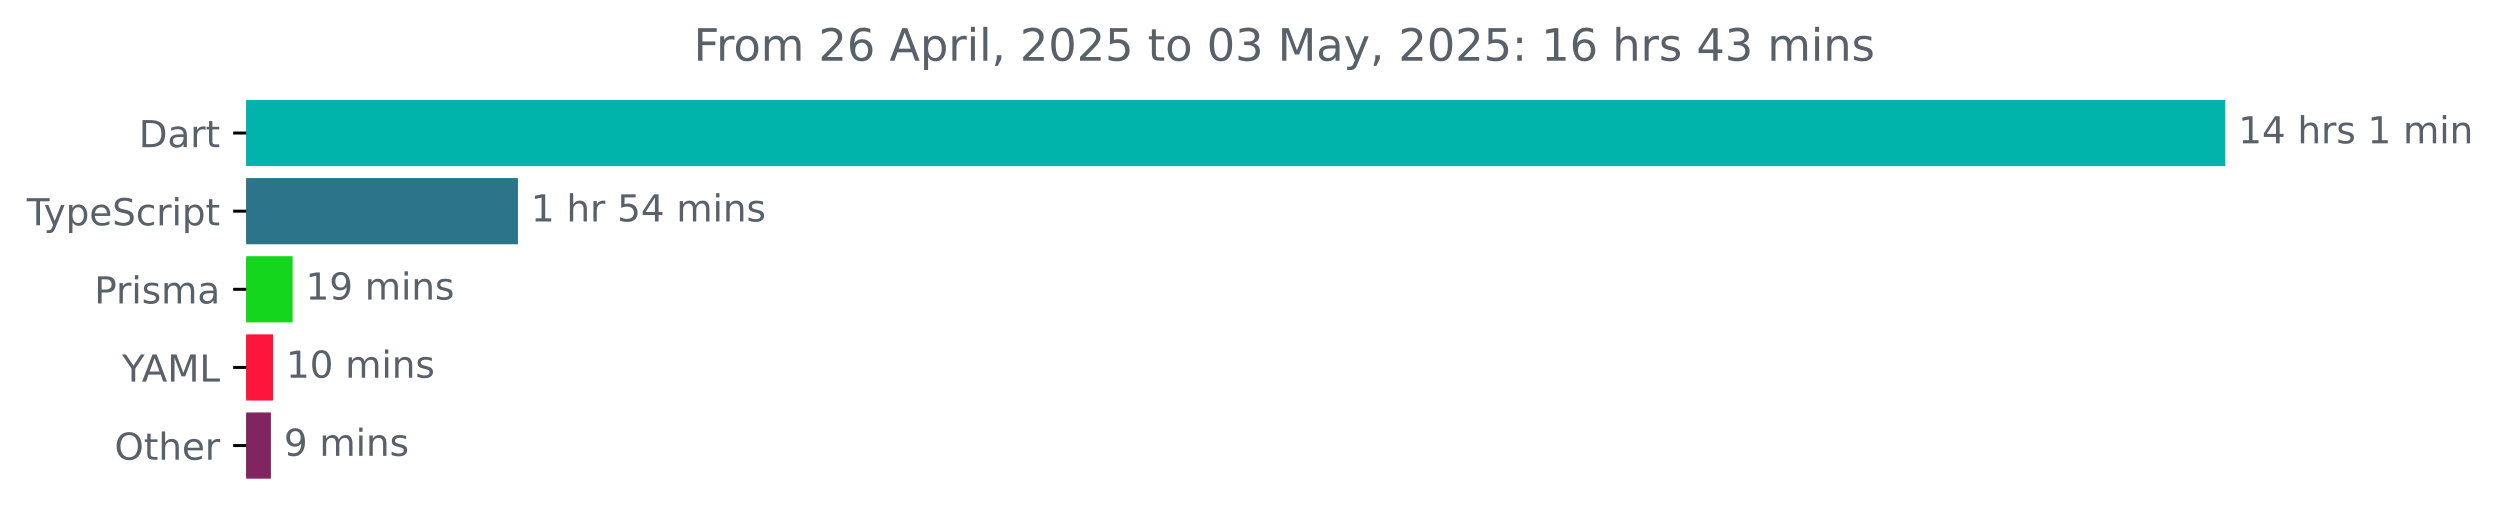
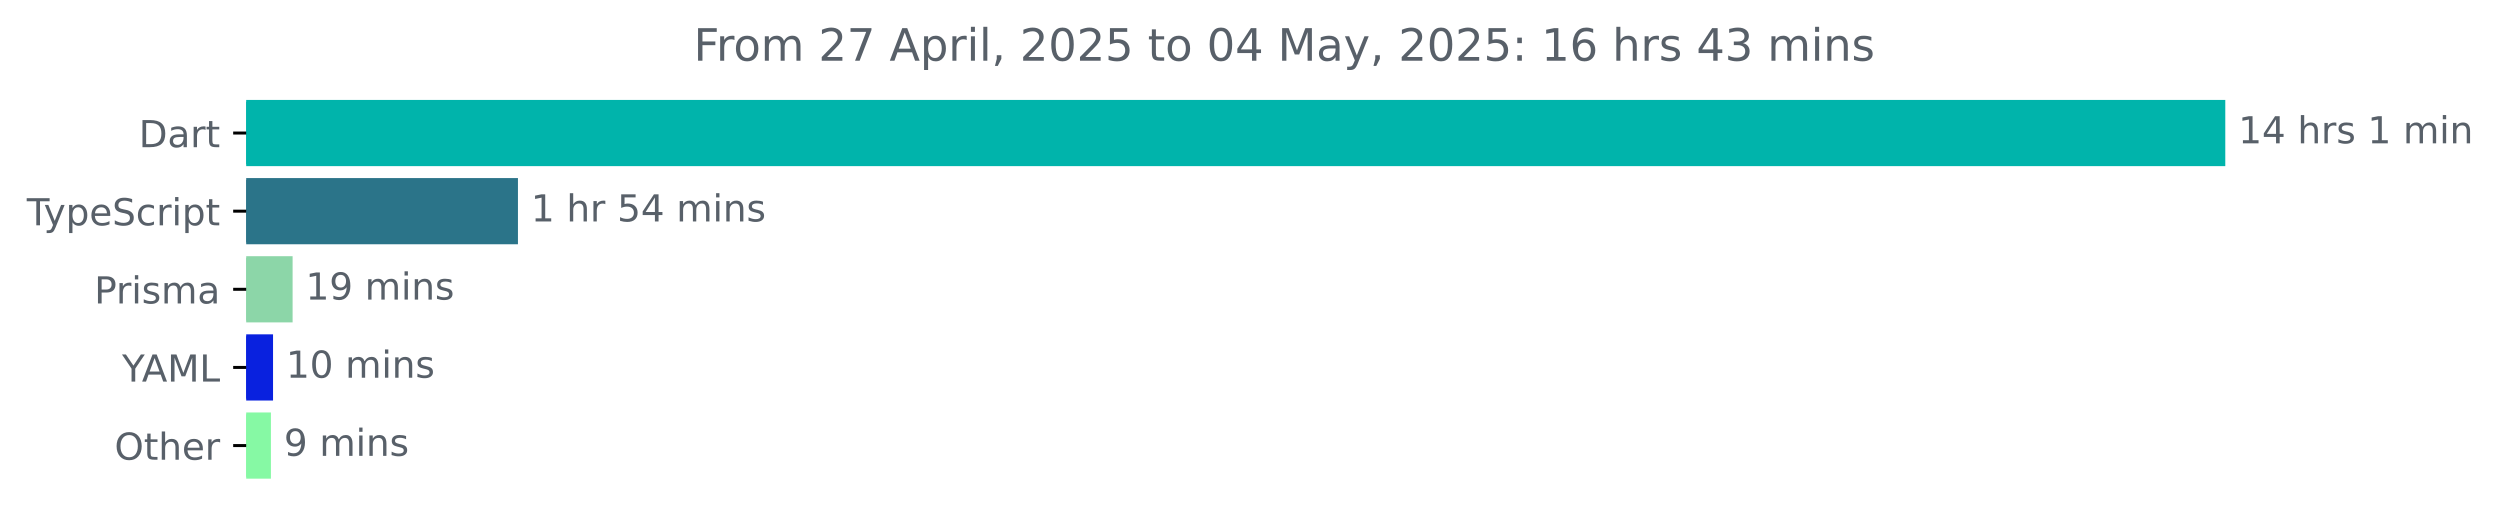
<svg xmlns="http://www.w3.org/2000/svg" xmlns:xlink="http://www.w3.org/1999/xlink" width="671.935pt" height="140.398pt" viewBox="0 0 671.935 140.398" version="1.1">
  <defs>
    <style type="text/css">*{stroke-linejoin: round; stroke-linecap: butt}</style>
  </defs>
  <g id="figure_1">
    <g id="patch_1">
      <path d="M -0 140.398  L 671.935 140.398  L 671.935 0  L -0 0  L -0 140.398  z " style="fill: none" />
    </g>
    <g id="axes_1">
      <g id="patch_2">
-         <path d="M 66.17 27.358  L 597.599 27.358  L 597.599 44.158  L 66.17 44.158  z " clip-path="url(#p9a424becdb)" style="fill: #00b4ab; stroke: #00b4ab; stroke-linejoin: miter" />
+         <path d="M 66.17 27.358  L 597.599 27.358  L 597.599 44.158  L 66.17 44.158  z " clip-path="url(#p7d5a170e37)" style="fill: #00b4ab; stroke: #00b4ab; stroke-linejoin: miter" />
      </g>
      <g id="patch_3">
-         <path d="M 66.17 48.358  L 138.713 48.358  L 138.713 65.158  L 66.17 65.158  z " clip-path="url(#p9a424becdb)" style="fill: #2b7489; stroke: #2b7489; stroke-linejoin: miter" />
+         <path d="M 66.17 48.358  L 138.713 48.358  L 138.713 65.158  L 66.17 65.158  z " clip-path="url(#p7d5a170e37)" style="fill: #2b7489; stroke: #2b7489; stroke-linejoin: miter" />
      </g>
      <g id="patch_4">
-         <path d="M 66.17 69.358  L 78.145 69.358  L 78.145 86.158  L 66.17 86.158  z " clip-path="url(#p9a424becdb)" style="fill: #14d61d; stroke: #14d61d; stroke-linejoin: miter" />
+         <path d="M 66.17 69.358  L 78.145 69.358  L 78.145 86.158  L 66.17 86.158  z " clip-path="url(#p7d5a170e37)" style="fill: #8cd6a8; stroke: #8cd6a8; stroke-linejoin: miter" />
      </g>
      <g id="patch_5">
-         <path d="M 66.17 90.358  L 72.886 90.358  L 72.886 107.158  L 66.17 107.158  z " clip-path="url(#p9a424becdb)" style="fill: #fc163c; stroke: #fc163c; stroke-linejoin: miter" />
+         <path d="M 66.17 90.358  L 72.886 90.358  L 72.886 107.158  L 66.17 107.158  z " clip-path="url(#p7d5a170e37)" style="fill: #0921df; stroke: #0921df; stroke-linejoin: miter" />
      </g>
      <g id="patch_6">
-         <path d="M 66.17 111.358  L 72.316 111.358  L 72.316 128.158  L 66.17 128.158  z " clip-path="url(#p9a424becdb)" style="fill: #822460; stroke: #822460; stroke-linejoin: miter" />
+         <path d="M 66.17 111.358  L 72.316 111.358  L 72.316 128.158  L 66.17 128.158  z " clip-path="url(#p7d5a170e37)" style="fill: #86f9a4; stroke: #86f9a4; stroke-linejoin: miter" />
      </g>
      <g id="matplotlib.axis_1" />
      <g id="matplotlib.axis_2">
        <g id="ytick_1">
          <g id="line2d_1">
            <defs>
-               <path id="mbba293308e" d="M 0 0  L -3.5 0  " style="stroke: #000000; stroke-width: 0.8" />
+               <path id="m73b95cf781" d="M 0 0  L -3.5 0  " style="stroke: #000000; stroke-width: 0.8" />
            </defs>
            <g>
-               <use xlink:href="#mbba293308e" x="66.17" y="35.758" style="stroke: #000000; stroke-width: 0.8" />
+               <use xlink:href="#m73b95cf781" x="66.17" y="35.758" style="stroke: #000000; stroke-width: 0.8" />
            </g>
          </g>
          <g id="text_1">
            <g style="fill: #586069" transform="translate(37.31094 39.55734) scale(0.1 -0.1)">
              <defs>
                <path id="DejaVuSans-44" d="M 1259 4147  L 1259 519  L 2022 519  Q 2988 519 3436 956  Q 3884 1394 3884 2338  Q 3884 3275 3436 3711  Q 2988 4147 2022 4147  L 1259 4147  z M 628 4666  L 1925 4666  Q 3281 4666 3915 4102  Q 4550 3538 4550 2338  Q 4550 1131 3912 565  Q 3275 0 1925 0  L 628 0  L 628 4666  z " transform="scale(0.015625)" />
                <path id="DejaVuSans-61" d="M 2194 1759  Q 1497 1759 1228 1600  Q 959 1441 959 1056  Q 959 750 1161 570  Q 1363 391 1709 391  Q 2188 391 2477 730  Q 2766 1069 2766 1631  L 2766 1759  L 2194 1759  z M 3341 1997  L 3341 0  L 2766 0  L 2766 531  Q 2569 213 2275 61  Q 1981 -91 1556 -91  Q 1019 -91 701 211  Q 384 513 384 1019  Q 384 1609 779 1909  Q 1175 2209 1959 2209  L 2766 2209  L 2766 2266  Q 2766 2663 2505 2880  Q 2244 3097 1772 3097  Q 1472 3097 1187 3025  Q 903 2953 641 2809  L 641 3341  Q 956 3463 1253 3523  Q 1550 3584 1831 3584  Q 2591 3584 2966 3190  Q 3341 2797 3341 1997  z " transform="scale(0.015625)" />
                <path id="DejaVuSans-72" d="M 2631 2963  Q 2534 3019 2420 3045  Q 2306 3072 2169 3072  Q 1681 3072 1420 2755  Q 1159 2438 1159 1844  L 1159 0  L 581 0  L 581 3500  L 1159 3500  L 1159 2956  Q 1341 3275 1631 3429  Q 1922 3584 2338 3584  Q 2397 3584 2469 3576  Q 2541 3569 2628 3553  L 2631 2963  z " transform="scale(0.015625)" />
                <path id="DejaVuSans-74" d="M 1172 4494  L 1172 3500  L 2356 3500  L 2356 3053  L 1172 3053  L 1172 1153  Q 1172 725 1289 603  Q 1406 481 1766 481  L 2356 481  L 2356 0  L 1766 0  Q 1100 0 847 248  Q 594 497 594 1153  L 594 3053  L 172 3053  L 172 3500  L 594 3500  L 594 4494  L 1172 4494  z " transform="scale(0.015625)" />
              </defs>
              <use xlink:href="#DejaVuSans-44" />
              <use xlink:href="#DejaVuSans-61" x="77.002" />
              <use xlink:href="#DejaVuSans-72" x="138.281" />
              <use xlink:href="#DejaVuSans-74" x="179.395" />
            </g>
          </g>
        </g>
        <g id="ytick_2">
          <g id="line2d_2">
            <g>
-               <use xlink:href="#mbba293308e" x="66.17" y="56.758" style="stroke: #000000; stroke-width: 0.8" />
+               <use xlink:href="#m73b95cf781" x="66.17" y="56.758" style="stroke: #000000; stroke-width: 0.8" />
            </g>
          </g>
          <g id="text_2">
            <g style="fill: #586069" transform="translate(7.2 60.55734) scale(0.1 -0.1)">
              <defs>
                <path id="DejaVuSans-54" d="M -19 4666  L 3928 4666  L 3928 4134  L 2272 4134  L 2272 0  L 1638 0  L 1638 4134  L -19 4134  L -19 4666  z " transform="scale(0.015625)" />
                <path id="DejaVuSans-79" d="M 2059 -325  Q 1816 -950 1584 -1140  Q 1353 -1331 966 -1331  L 506 -1331  L 506 -850  L 844 -850  Q 1081 -850 1212 -737  Q 1344 -625 1503 -206  L 1606 56  L 191 3500  L 800 3500  L 1894 763  L 2988 3500  L 3597 3500  L 2059 -325  z " transform="scale(0.015625)" />
                <path id="DejaVuSans-70" d="M 1159 525  L 1159 -1331  L 581 -1331  L 581 3500  L 1159 3500  L 1159 2969  Q 1341 3281 1617 3432  Q 1894 3584 2278 3584  Q 2916 3584 3314 3078  Q 3713 2572 3713 1747  Q 3713 922 3314 415  Q 2916 -91 2278 -91  Q 1894 -91 1617 61  Q 1341 213 1159 525  z M 3116 1747  Q 3116 2381 2855 2742  Q 2594 3103 2138 3103  Q 1681 3103 1420 2742  Q 1159 2381 1159 1747  Q 1159 1113 1420 752  Q 1681 391 2138 391  Q 2594 391 2855 752  Q 3116 1113 3116 1747  z " transform="scale(0.015625)" />
                <path id="DejaVuSans-65" d="M 3597 1894  L 3597 1613  L 953 1613  Q 991 1019 1311 708  Q 1631 397 2203 397  Q 2534 397 2845 478  Q 3156 559 3463 722  L 3463 178  Q 3153 47 2828 -22  Q 2503 -91 2169 -91  Q 1331 -91 842 396  Q 353 884 353 1716  Q 353 2575 817 3079  Q 1281 3584 2069 3584  Q 2775 3584 3186 3129  Q 3597 2675 3597 1894  z M 3022 2063  Q 3016 2534 2758 2815  Q 2500 3097 2075 3097  Q 1594 3097 1305 2825  Q 1016 2553 972 2059  L 3022 2063  z " transform="scale(0.015625)" />
                <path id="DejaVuSans-53" d="M 3425 4513  L 3425 3897  Q 3066 4069 2747 4153  Q 2428 4238 2131 4238  Q 1616 4238 1336 4038  Q 1056 3838 1056 3469  Q 1056 3159 1242 3001  Q 1428 2844 1947 2747  L 2328 2669  Q 3034 2534 3370 2195  Q 3706 1856 3706 1288  Q 3706 609 3251 259  Q 2797 -91 1919 -91  Q 1588 -91 1214 -16  Q 841 59 441 206  L 441 856  Q 825 641 1194 531  Q 1563 422 1919 422  Q 2459 422 2753 634  Q 3047 847 3047 1241  Q 3047 1584 2836 1778  Q 2625 1972 2144 2069  L 1759 2144  Q 1053 2284 737 2584  Q 422 2884 422 3419  Q 422 4038 858 4394  Q 1294 4750 2059 4750  Q 2388 4750 2728 4690  Q 3069 4631 3425 4513  z " transform="scale(0.015625)" />
                <path id="DejaVuSans-63" d="M 3122 3366  L 3122 2828  Q 2878 2963 2633 3030  Q 2388 3097 2138 3097  Q 1578 3097 1268 2742  Q 959 2388 959 1747  Q 959 1106 1268 751  Q 1578 397 2138 397  Q 2388 397 2633 464  Q 2878 531 3122 666  L 3122 134  Q 2881 22 2623 -34  Q 2366 -91 2075 -91  Q 1284 -91 818 406  Q 353 903 353 1747  Q 353 2603 823 3093  Q 1294 3584 2113 3584  Q 2378 3584 2631 3529  Q 2884 3475 3122 3366  z " transform="scale(0.015625)" />
                <path id="DejaVuSans-69" d="M 603 3500  L 1178 3500  L 1178 0  L 603 0  L 603 3500  z M 603 4863  L 1178 4863  L 1178 4134  L 603 4134  L 603 4863  z " transform="scale(0.015625)" />
              </defs>
              <use xlink:href="#DejaVuSans-54" />
              <use xlink:href="#DejaVuSans-79" x="45.459" />
              <use xlink:href="#DejaVuSans-70" x="104.639" />
              <use xlink:href="#DejaVuSans-65" x="168.115" />
              <use xlink:href="#DejaVuSans-53" x="229.639" />
              <use xlink:href="#DejaVuSans-63" x="293.115" />
              <use xlink:href="#DejaVuSans-72" x="348.096" />
              <use xlink:href="#DejaVuSans-69" x="389.209" />
              <use xlink:href="#DejaVuSans-70" x="416.992" />
              <use xlink:href="#DejaVuSans-74" x="480.469" />
            </g>
          </g>
        </g>
        <g id="ytick_3">
          <g id="line2d_3">
            <g>
-               <use xlink:href="#mbba293308e" x="66.17" y="77.758" style="stroke: #000000; stroke-width: 0.8" />
+               <use xlink:href="#m73b95cf781" x="66.17" y="77.758" style="stroke: #000000; stroke-width: 0.8" />
            </g>
          </g>
          <g id="text_3">
            <g style="fill: #586069" transform="translate(25.34844 81.55734) scale(0.1 -0.1)">
              <defs>
                <path id="DejaVuSans-50" d="M 1259 4147  L 1259 2394  L 2053 2394  Q 2494 2394 2734 2622  Q 2975 2850 2975 3272  Q 2975 3691 2734 3919  Q 2494 4147 2053 4147  L 1259 4147  z M 628 4666  L 2053 4666  Q 2838 4666 3239 4311  Q 3641 3956 3641 3272  Q 3641 2581 3239 2228  Q 2838 1875 2053 1875  L 1259 1875  L 1259 0  L 628 0  L 628 4666  z " transform="scale(0.015625)" />
                <path id="DejaVuSans-73" d="M 2834 3397  L 2834 2853  Q 2591 2978 2328 3040  Q 2066 3103 1784 3103  Q 1356 3103 1142 2972  Q 928 2841 928 2578  Q 928 2378 1081 2264  Q 1234 2150 1697 2047  L 1894 2003  Q 2506 1872 2764 1633  Q 3022 1394 3022 966  Q 3022 478 2636 193  Q 2250 -91 1575 -91  Q 1294 -91 989 -36  Q 684 19 347 128  L 347 722  Q 666 556 975 473  Q 1284 391 1588 391  Q 1994 391 2212 530  Q 2431 669 2431 922  Q 2431 1156 2273 1281  Q 2116 1406 1581 1522  L 1381 1569  Q 847 1681 609 1914  Q 372 2147 372 2553  Q 372 3047 722 3315  Q 1072 3584 1716 3584  Q 2034 3584 2315 3537  Q 2597 3491 2834 3397  z " transform="scale(0.015625)" />
                <path id="DejaVuSans-6d" d="M 3328 2828  Q 3544 3216 3844 3400  Q 4144 3584 4550 3584  Q 5097 3584 5394 3201  Q 5691 2819 5691 2113  L 5691 0  L 5113 0  L 5113 2094  Q 5113 2597 4934 2840  Q 4756 3084 4391 3084  Q 3944 3084 3684 2787  Q 3425 2491 3425 1978  L 3425 0  L 2847 0  L 2847 2094  Q 2847 2600 2669 2842  Q 2491 3084 2119 3084  Q 1678 3084 1418 2786  Q 1159 2488 1159 1978  L 1159 0  L 581 0  L 581 3500  L 1159 3500  L 1159 2956  Q 1356 3278 1631 3431  Q 1906 3584 2284 3584  Q 2666 3584 2933 3390  Q 3200 3197 3328 2828  z " transform="scale(0.015625)" />
              </defs>
              <use xlink:href="#DejaVuSans-50" />
              <use xlink:href="#DejaVuSans-72" x="58.553" />
              <use xlink:href="#DejaVuSans-69" x="99.666" />
              <use xlink:href="#DejaVuSans-73" x="127.449" />
              <use xlink:href="#DejaVuSans-6d" x="179.549" />
              <use xlink:href="#DejaVuSans-61" x="276.961" />
            </g>
          </g>
        </g>
        <g id="ytick_4">
          <g id="line2d_4">
            <g>
-               <use xlink:href="#mbba293308e" x="66.17" y="98.758" style="stroke: #000000; stroke-width: 0.8" />
+               <use xlink:href="#m73b95cf781" x="66.17" y="98.758" style="stroke: #000000; stroke-width: 0.8" />
            </g>
          </g>
          <g id="text_4">
            <g style="fill: #586069" transform="translate(32.79688 102.5573) scale(0.1 -0.1)">
              <defs>
                <path id="DejaVuSans-59" d="M -13 4666  L 666 4666  L 1959 2747  L 3244 4666  L 3922 4666  L 2272 2222  L 2272 0  L 1638 0  L 1638 2222  L -13 4666  z " transform="scale(0.015625)" />
                <path id="DejaVuSans-41" d="M 2188 4044  L 1331 1722  L 3047 1722  L 2188 4044  z M 1831 4666  L 2547 4666  L 4325 0  L 3669 0  L 3244 1197  L 1141 1197  L 716 0  L 50 0  L 1831 4666  z " transform="scale(0.015625)" />
                <path id="DejaVuSans-4d" d="M 628 4666  L 1569 4666  L 2759 1491  L 3956 4666  L 4897 4666  L 4897 0  L 4281 0  L 4281 4097  L 3078 897  L 2444 897  L 1241 4097  L 1241 0  L 628 0  L 628 4666  z " transform="scale(0.015625)" />
                <path id="DejaVuSans-4c" d="M 628 4666  L 1259 4666  L 1259 531  L 3531 531  L 3531 0  L 628 0  L 628 4666  z " transform="scale(0.015625)" />
              </defs>
              <use xlink:href="#DejaVuSans-59" />
              <use xlink:href="#DejaVuSans-41" x="53.334" />
              <use xlink:href="#DejaVuSans-4d" x="121.742" />
              <use xlink:href="#DejaVuSans-4c" x="208.021" />
            </g>
          </g>
        </g>
        <g id="ytick_5">
          <g id="line2d_5">
            <g>
-               <use xlink:href="#mbba293308e" x="66.17" y="119.758" style="stroke: #000000; stroke-width: 0.8" />
+               <use xlink:href="#m73b95cf781" x="66.17" y="119.758" style="stroke: #000000; stroke-width: 0.8" />
            </g>
          </g>
          <g id="text_5">
            <g style="fill: #586069" transform="translate(30.77656 123.5573) scale(0.1 -0.1)">
              <defs>
                <path id="DejaVuSans-4f" d="M 2522 4238  Q 1834 4238 1429 3725  Q 1025 3213 1025 2328  Q 1025 1447 1429 934  Q 1834 422 2522 422  Q 3209 422 3611 934  Q 4013 1447 4013 2328  Q 4013 3213 3611 3725  Q 3209 4238 2522 4238  z M 2522 4750  Q 3503 4750 4090 4092  Q 4678 3434 4678 2328  Q 4678 1225 4090 567  Q 3503 -91 2522 -91  Q 1538 -91 948 565  Q 359 1222 359 2328  Q 359 3434 948 4092  Q 1538 4750 2522 4750  z " transform="scale(0.015625)" />
                <path id="DejaVuSans-68" d="M 3513 2113  L 3513 0  L 2938 0  L 2938 2094  Q 2938 2591 2744 2837  Q 2550 3084 2163 3084  Q 1697 3084 1428 2787  Q 1159 2491 1159 1978  L 1159 0  L 581 0  L 581 4863  L 1159 4863  L 1159 2956  Q 1366 3272 1645 3428  Q 1925 3584 2291 3584  Q 2894 3584 3203 3211  Q 3513 2838 3513 2113  z " transform="scale(0.015625)" />
              </defs>
              <use xlink:href="#DejaVuSans-4f" />
              <use xlink:href="#DejaVuSans-74" x="78.711" />
              <use xlink:href="#DejaVuSans-68" x="117.92" />
              <use xlink:href="#DejaVuSans-65" x="181.299" />
              <use xlink:href="#DejaVuSans-72" x="242.822" />
            </g>
          </g>
        </g>
      </g>
      <g id="text_6">
        <g style="fill: #586069" transform="translate(601.5989 38.5175) scale(0.1 -0.1)">
          <defs>
            <path id="DejaVuSans-31" d="M 794 531  L 1825 531  L 1825 4091  L 703 3866  L 703 4441  L 1819 4666  L 2450 4666  L 2450 531  L 3481 531  L 3481 0  L 794 0  L 794 531  z " transform="scale(0.015625)" />
            <path id="DejaVuSans-34" d="M 2419 4116  L 825 1625  L 2419 1625  L 2419 4116  z M 2253 4666  L 3047 4666  L 3047 1625  L 3713 1625  L 3713 1100  L 3047 1100  L 3047 0  L 2419 0  L 2419 1100  L 313 1100  L 313 1709  L 2253 4666  z " transform="scale(0.015625)" />
            <path id="DejaVuSans-20" transform="scale(0.015625)" />
            <path id="DejaVuSans-6e" d="M 3513 2113  L 3513 0  L 2938 0  L 2938 2094  Q 2938 2591 2744 2837  Q 2550 3084 2163 3084  Q 1697 3084 1428 2787  Q 1159 2491 1159 1978  L 1159 0  L 581 0  L 581 3500  L 1159 3500  L 1159 2956  Q 1366 3272 1645 3428  Q 1925 3584 2291 3584  Q 2894 3584 3203 3211  Q 3513 2838 3513 2113  z " transform="scale(0.015625)" />
          </defs>
          <use xlink:href="#DejaVuSans-31" />
          <use xlink:href="#DejaVuSans-34" x="63.623" />
          <use xlink:href="#DejaVuSans-20" x="127.246" />
          <use xlink:href="#DejaVuSans-68" x="159.033" />
          <use xlink:href="#DejaVuSans-72" x="222.412" />
          <use xlink:href="#DejaVuSans-73" x="263.525" />
          <use xlink:href="#DejaVuSans-20" x="315.625" />
          <use xlink:href="#DejaVuSans-31" x="347.412" />
          <use xlink:href="#DejaVuSans-20" x="411.035" />
          <use xlink:href="#DejaVuSans-6d" x="442.822" />
          <use xlink:href="#DejaVuSans-69" x="540.234" />
          <use xlink:href="#DejaVuSans-6e" x="568.018" />
        </g>
      </g>
      <g id="text_7">
        <g style="fill: #586069" transform="translate(142.7127 59.5175) scale(0.1 -0.1)">
          <defs>
            <path id="DejaVuSans-35" d="M 691 4666  L 3169 4666  L 3169 4134  L 1269 4134  L 1269 2991  Q 1406 3038 1543 3061  Q 1681 3084 1819 3084  Q 2600 3084 3056 2656  Q 3513 2228 3513 1497  Q 3513 744 3044 326  Q 2575 -91 1722 -91  Q 1428 -91 1123 -41  Q 819 9 494 109  L 494 744  Q 775 591 1075 516  Q 1375 441 1709 441  Q 2250 441 2565 725  Q 2881 1009 2881 1497  Q 2881 1984 2565 2268  Q 2250 2553 1709 2553  Q 1456 2553 1204 2497  Q 953 2441 691 2322  L 691 4666  z " transform="scale(0.015625)" />
          </defs>
          <use xlink:href="#DejaVuSans-31" />
          <use xlink:href="#DejaVuSans-20" x="63.623" />
          <use xlink:href="#DejaVuSans-68" x="95.41" />
          <use xlink:href="#DejaVuSans-72" x="158.789" />
          <use xlink:href="#DejaVuSans-20" x="199.902" />
          <use xlink:href="#DejaVuSans-35" x="231.689" />
          <use xlink:href="#DejaVuSans-34" x="295.312" />
          <use xlink:href="#DejaVuSans-20" x="358.936" />
          <use xlink:href="#DejaVuSans-6d" x="390.723" />
          <use xlink:href="#DejaVuSans-69" x="488.135" />
          <use xlink:href="#DejaVuSans-6e" x="515.918" />
          <use xlink:href="#DejaVuSans-73" x="579.297" />
        </g>
      </g>
      <g id="text_8">
        <g style="fill: #586069" transform="translate(82.14456 80.5175) scale(0.1 -0.1)">
          <defs>
            <path id="DejaVuSans-39" d="M 703 97  L 703 672  Q 941 559 1184 500  Q 1428 441 1663 441  Q 2288 441 2617 861  Q 2947 1281 2994 2138  Q 2813 1869 2534 1725  Q 2256 1581 1919 1581  Q 1219 1581 811 2004  Q 403 2428 403 3163  Q 403 3881 828 4315  Q 1253 4750 1959 4750  Q 2769 4750 3195 4129  Q 3622 3509 3622 2328  Q 3622 1225 3098 567  Q 2575 -91 1691 -91  Q 1453 -91 1209 -44  Q 966 3 703 97  z M 1959 2075  Q 2384 2075 2632 2365  Q 2881 2656 2881 3163  Q 2881 3666 2632 3958  Q 2384 4250 1959 4250  Q 1534 4250 1286 3958  Q 1038 3666 1038 3163  Q 1038 2656 1286 2365  Q 1534 2075 1959 2075  z " transform="scale(0.015625)" />
          </defs>
          <use xlink:href="#DejaVuSans-31" />
          <use xlink:href="#DejaVuSans-39" x="63.623" />
          <use xlink:href="#DejaVuSans-20" x="127.246" />
          <use xlink:href="#DejaVuSans-6d" x="159.033" />
          <use xlink:href="#DejaVuSans-69" x="256.445" />
          <use xlink:href="#DejaVuSans-6e" x="284.229" />
          <use xlink:href="#DejaVuSans-73" x="347.607" />
        </g>
      </g>
      <g id="text_9">
        <g style="fill: #586069" transform="translate(76.88603 101.5175) scale(0.1 -0.1)">
          <defs>
            <path id="DejaVuSans-30" d="M 2034 4250  Q 1547 4250 1301 3770  Q 1056 3291 1056 2328  Q 1056 1369 1301 889  Q 1547 409 2034 409  Q 2525 409 2770 889  Q 3016 1369 3016 2328  Q 3016 3291 2770 3770  Q 2525 4250 2034 4250  z M 2034 4750  Q 2819 4750 3233 4129  Q 3647 3509 3647 2328  Q 3647 1150 3233 529  Q 2819 -91 2034 -91  Q 1250 -91 836 529  Q 422 1150 422 2328  Q 422 3509 836 4129  Q 1250 4750 2034 4750  z " transform="scale(0.015625)" />
          </defs>
          <use xlink:href="#DejaVuSans-31" />
          <use xlink:href="#DejaVuSans-30" x="63.623" />
          <use xlink:href="#DejaVuSans-20" x="127.246" />
          <use xlink:href="#DejaVuSans-6d" x="159.033" />
          <use xlink:href="#DejaVuSans-69" x="256.445" />
          <use xlink:href="#DejaVuSans-6e" x="284.229" />
          <use xlink:href="#DejaVuSans-73" x="347.607" />
        </g>
      </g>
      <g id="text_10">
        <g style="fill: #586069" transform="translate(76.31583 122.5175) scale(0.1 -0.1)">
          <use xlink:href="#DejaVuSans-39" />
          <use xlink:href="#DejaVuSans-20" x="63.623" />
          <use xlink:href="#DejaVuSans-6d" x="95.41" />
          <use xlink:href="#DejaVuSans-69" x="192.822" />
          <use xlink:href="#DejaVuSans-6e" x="220.605" />
          <use xlink:href="#DejaVuSans-73" x="283.984" />
        </g>
      </g>
      <g id="text_11">
        <g style="fill: #586069" transform="translate(186.4403 16.31812) scale(0.12 -0.12)">
          <defs>
            <path id="DejaVuSans-46" d="M 628 4666  L 3309 4666  L 3309 4134  L 1259 4134  L 1259 2759  L 3109 2759  L 3109 2228  L 1259 2228  L 1259 0  L 628 0  L 628 4666  z " transform="scale(0.015625)" />
            <path id="DejaVuSans-6f" d="M 1959 3097  Q 1497 3097 1228 2736  Q 959 2375 959 1747  Q 959 1119 1226 758  Q 1494 397 1959 397  Q 2419 397 2687 759  Q 2956 1122 2956 1747  Q 2956 2369 2687 2733  Q 2419 3097 1959 3097  z M 1959 3584  Q 2709 3584 3137 3096  Q 3566 2609 3566 1747  Q 3566 888 3137 398  Q 2709 -91 1959 -91  Q 1206 -91 779 398  Q 353 888 353 1747  Q 353 2609 779 3096  Q 1206 3584 1959 3584  z " transform="scale(0.015625)" />
            <path id="DejaVuSans-32" d="M 1228 531  L 3431 531  L 3431 0  L 469 0  L 469 531  Q 828 903 1448 1529  Q 2069 2156 2228 2338  Q 2531 2678 2651 2914  Q 2772 3150 2772 3378  Q 2772 3750 2511 3984  Q 2250 4219 1831 4219  Q 1534 4219 1204 4116  Q 875 4013 500 3803  L 500 4441  Q 881 4594 1212 4672  Q 1544 4750 1819 4750  Q 2544 4750 2975 4387  Q 3406 4025 3406 3419  Q 3406 3131 3298 2873  Q 3191 2616 2906 2266  Q 2828 2175 2409 1742  Q 1991 1309 1228 531  z " transform="scale(0.015625)" />
-             <path id="DejaVuSans-36" d="M 2113 2584  Q 1688 2584 1439 2293  Q 1191 2003 1191 1497  Q 1191 994 1439 701  Q 1688 409 2113 409  Q 2538 409 2786 701  Q 3034 994 3034 1497  Q 3034 2003 2786 2293  Q 2538 2584 2113 2584  z M 3366 4563  L 3366 3988  Q 3128 4100 2886 4159  Q 2644 4219 2406 4219  Q 1781 4219 1451 3797  Q 1122 3375 1075 2522  Q 1259 2794 1537 2939  Q 1816 3084 2150 3084  Q 2853 3084 3261 2657  Q 3669 2231 3669 1497  Q 3669 778 3244 343  Q 2819 -91 2113 -91  Q 1303 -91 875 529  Q 447 1150 447 2328  Q 447 3434 972 4092  Q 1497 4750 2381 4750  Q 2619 4750 2861 4703  Q 3103 4656 3366 4563  z " transform="scale(0.015625)" />
+             <path id="DejaVuSans-37" d="M 525 4666  L 3525 4666  L 3525 4397  L 1831 0  L 1172 0  L 2766 4134  L 525 4134  L 525 4666  z " transform="scale(0.015625)" />
            <path id="DejaVuSans-6c" d="M 603 4863  L 1178 4863  L 1178 0  L 603 0  L 603 4863  z " transform="scale(0.015625)" />
            <path id="DejaVuSans-2c" d="M 750 794  L 1409 794  L 1409 256  L 897 -744  L 494 -744  L 750 256  L 750 794  z " transform="scale(0.015625)" />
+             <path id="DejaVuSans-3a" d="M 750 794  L 1409 794  L 1409 0  L 750 0  L 750 794  z M 750 3309  L 1409 3309  L 1409 2516  L 750 2516  L 750 3309  z " transform="scale(0.015625)" />
+             <path id="DejaVuSans-36" d="M 2113 2584  Q 1688 2584 1439 2293  Q 1191 2003 1191 1497  Q 1191 994 1439 701  Q 1688 409 2113 409  Q 2538 409 2786 701  Q 3034 994 3034 1497  Q 3034 2003 2786 2293  Q 2538 2584 2113 2584  z M 3366 4563  L 3366 3988  Q 3128 4100 2886 4159  Q 2644 4219 2406 4219  Q 1781 4219 1451 3797  Q 1122 3375 1075 2522  Q 1259 2794 1537 2939  Q 1816 3084 2150 3084  Q 2853 3084 3261 2657  Q 3669 2231 3669 1497  Q 3669 778 3244 343  Q 2819 -91 2113 -91  Q 1303 -91 875 529  Q 447 1150 447 2328  Q 447 3434 972 4092  Q 1497 4750 2381 4750  Q 2619 4750 2861 4703  Q 3103 4656 3366 4563  z " transform="scale(0.015625)" />
            <path id="DejaVuSans-33" d="M 2597 2516  Q 3050 2419 3304 2112  Q 3559 1806 3559 1356  Q 3559 666 3084 287  Q 2609 -91 1734 -91  Q 1441 -91 1130 -33  Q 819 25 488 141  L 488 750  Q 750 597 1062 519  Q 1375 441 1716 441  Q 2309 441 2620 675  Q 2931 909 2931 1356  Q 2931 1769 2642 2001  Q 2353 2234 1838 2234  L 1294 2234  L 1294 2753  L 1863 2753  Q 2328 2753 2575 2939  Q 2822 3125 2822 3475  Q 2822 3834 2567 4026  Q 2313 4219 1838 4219  Q 1578 4219 1281 4162  Q 984 4106 628 3988  L 628 4550  Q 988 4650 1302 4700  Q 1616 4750 1894 4750  Q 2613 4750 3031 4423  Q 3450 4097 3450 3541  Q 3450 3153 3228 2886  Q 3006 2619 2597 2516  z " transform="scale(0.015625)" />
-             <path id="DejaVuSans-3a" d="M 750 794  L 1409 794  L 1409 0  L 750 0  L 750 794  z M 750 3309  L 1409 3309  L 1409 2516  L 750 2516  L 750 3309  z " transform="scale(0.015625)" />
          </defs>
          <use xlink:href="#DejaVuSans-46" />
          <use xlink:href="#DejaVuSans-72" x="50.27" />
          <use xlink:href="#DejaVuSans-6f" x="89.133" />
          <use xlink:href="#DejaVuSans-6d" x="150.314" />
          <use xlink:href="#DejaVuSans-20" x="247.727" />
          <use xlink:href="#DejaVuSans-32" x="279.514" />
-           <use xlink:href="#DejaVuSans-36" x="343.137" />
+           <use xlink:href="#DejaVuSans-37" x="343.137" />
          <use xlink:href="#DejaVuSans-20" x="406.76" />
          <use xlink:href="#DejaVuSans-41" x="438.547" />
          <use xlink:href="#DejaVuSans-70" x="506.955" />
          <use xlink:href="#DejaVuSans-72" x="570.432" />
          <use xlink:href="#DejaVuSans-69" x="611.545" />
          <use xlink:href="#DejaVuSans-6c" x="639.328" />
          <use xlink:href="#DejaVuSans-2c" x="667.111" />
          <use xlink:href="#DejaVuSans-20" x="698.898" />
          <use xlink:href="#DejaVuSans-32" x="730.686" />
          <use xlink:href="#DejaVuSans-30" x="794.309" />
          <use xlink:href="#DejaVuSans-32" x="857.932" />
          <use xlink:href="#DejaVuSans-35" x="921.555" />
          <use xlink:href="#DejaVuSans-20" x="985.178" />
          <use xlink:href="#DejaVuSans-74" x="1016.965" />
          <use xlink:href="#DejaVuSans-6f" x="1056.174" />
          <use xlink:href="#DejaVuSans-20" x="1117.355" />
          <use xlink:href="#DejaVuSans-30" x="1149.143" />
-           <use xlink:href="#DejaVuSans-33" x="1212.766" />
+           <use xlink:href="#DejaVuSans-34" x="1212.766" />
          <use xlink:href="#DejaVuSans-20" x="1276.389" />
          <use xlink:href="#DejaVuSans-4d" x="1308.176" />
          <use xlink:href="#DejaVuSans-61" x="1394.455" />
          <use xlink:href="#DejaVuSans-79" x="1455.734" />
          <use xlink:href="#DejaVuSans-2c" x="1514.914" />
          <use xlink:href="#DejaVuSans-20" x="1546.701" />
          <use xlink:href="#DejaVuSans-32" x="1578.488" />
          <use xlink:href="#DejaVuSans-30" x="1642.111" />
          <use xlink:href="#DejaVuSans-32" x="1705.734" />
          <use xlink:href="#DejaVuSans-35" x="1769.357" />
          <use xlink:href="#DejaVuSans-3a" x="1832.98" />
          <use xlink:href="#DejaVuSans-20" x="1866.672" />
          <use xlink:href="#DejaVuSans-31" x="1898.459" />
          <use xlink:href="#DejaVuSans-36" x="1962.082" />
          <use xlink:href="#DejaVuSans-20" x="2025.705" />
          <use xlink:href="#DejaVuSans-68" x="2057.492" />
          <use xlink:href="#DejaVuSans-72" x="2120.871" />
          <use xlink:href="#DejaVuSans-73" x="2161.984" />
          <use xlink:href="#DejaVuSans-20" x="2214.084" />
          <use xlink:href="#DejaVuSans-34" x="2245.871" />
          <use xlink:href="#DejaVuSans-33" x="2309.494" />
          <use xlink:href="#DejaVuSans-20" x="2373.117" />
          <use xlink:href="#DejaVuSans-6d" x="2404.904" />
          <use xlink:href="#DejaVuSans-69" x="2502.316" />
          <use xlink:href="#DejaVuSans-6e" x="2530.1" />
          <use xlink:href="#DejaVuSans-73" x="2593.479" />
        </g>
      </g>
    </g>
  </g>
  <defs>
-     <clipPath id="p9a424becdb">
+     <clipPath id="p7d5a170e37">
      <rect x="66.17" y="22.318" width="558" height="110.88" />
    </clipPath>
  </defs>
</svg>
